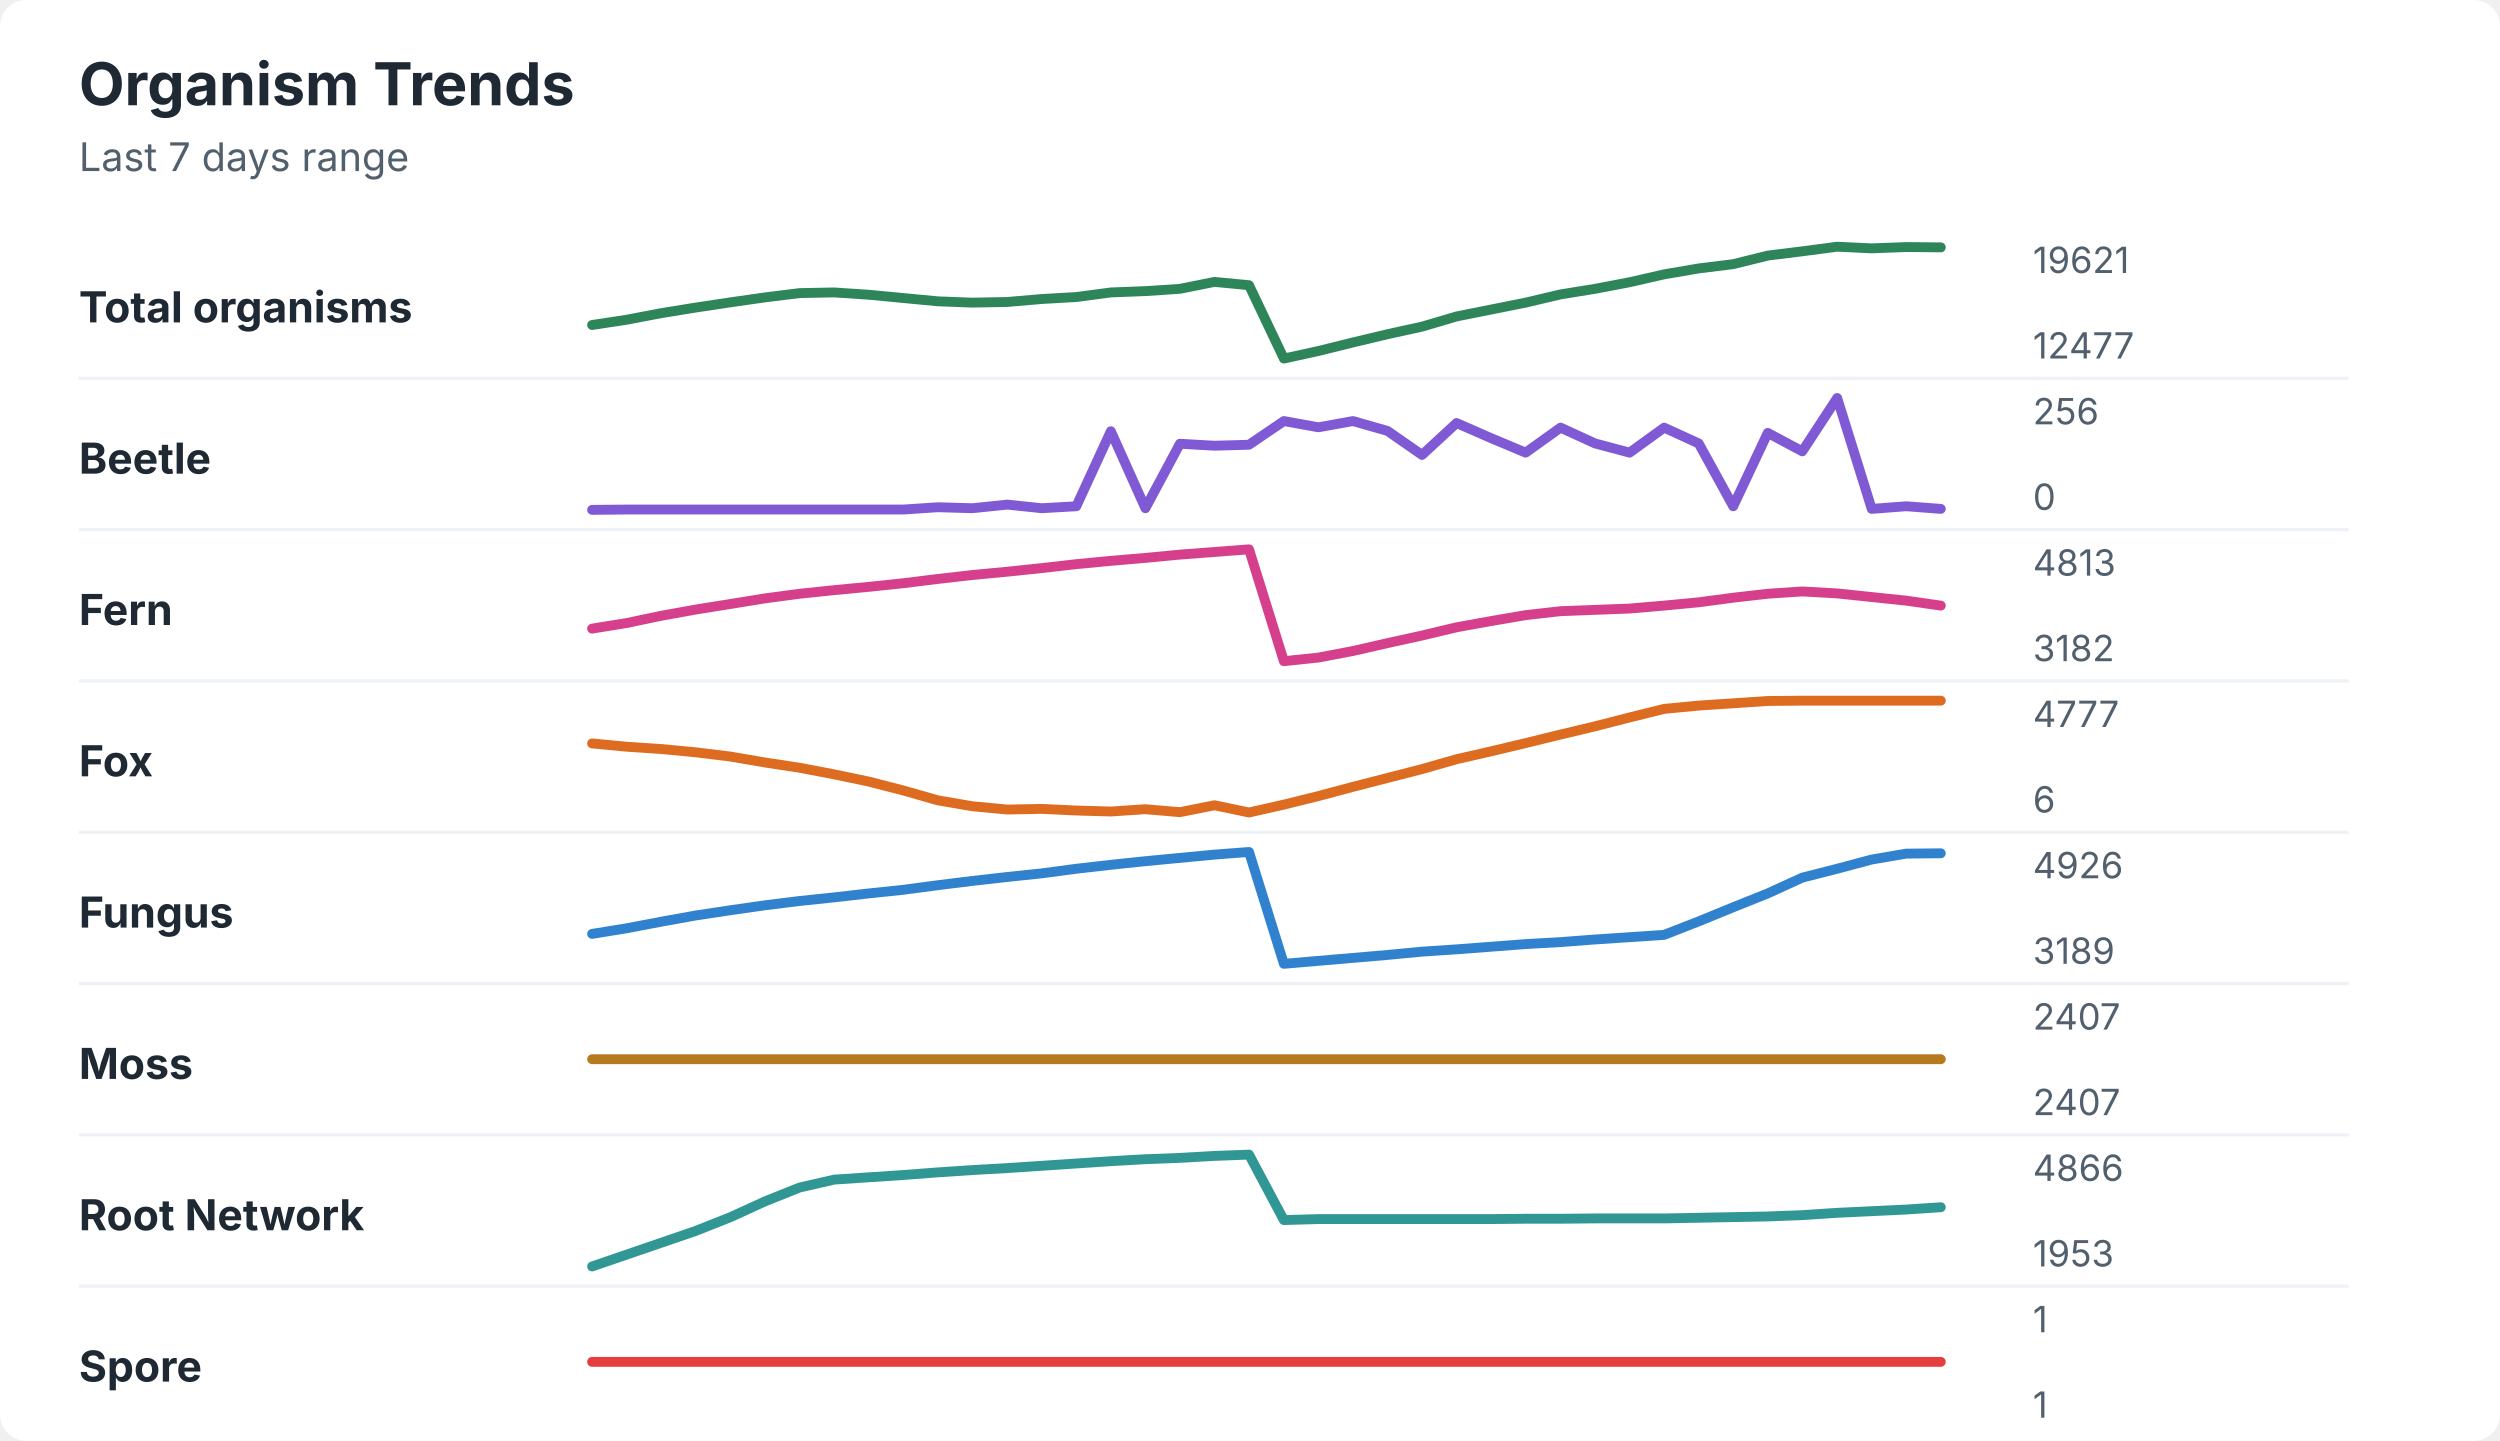
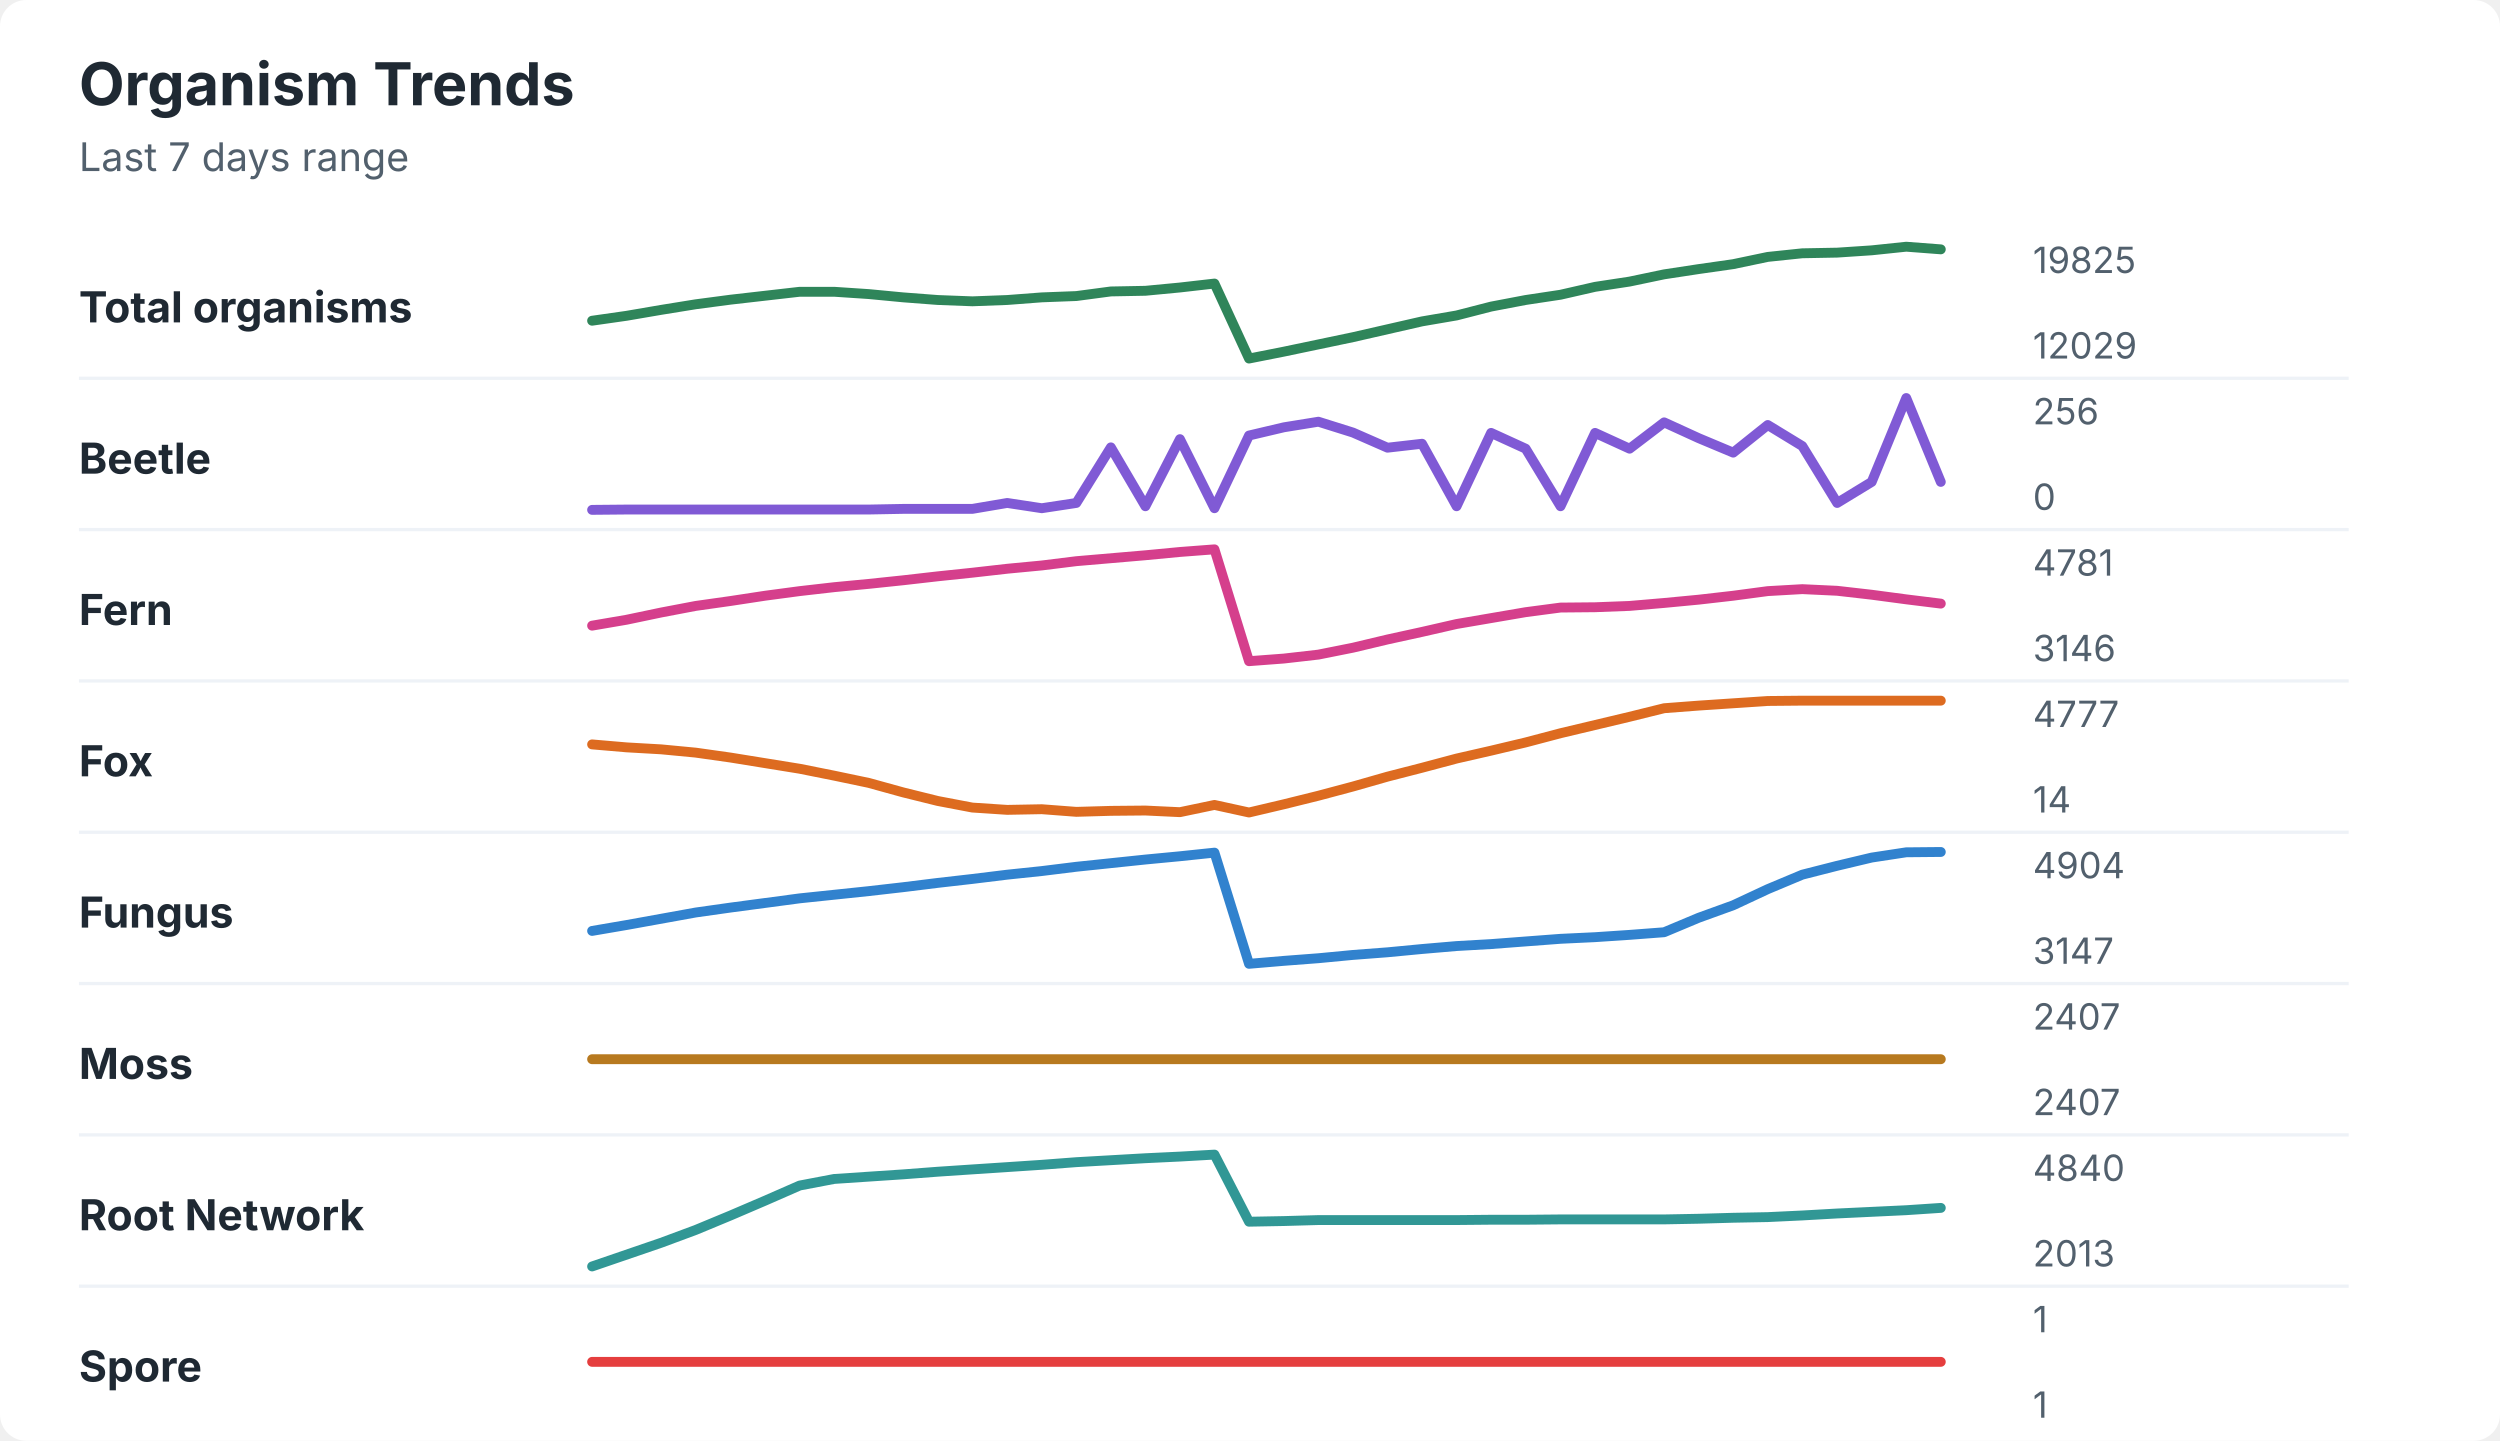
<svg xmlns="http://www.w3.org/2000/svg" width="760" height="438" viewBox="0 0 760 438" role="img" aria-labelledby="title desc">
  <rect width="760" height="438" rx="8" fill="#ffffff" />
  <style>
    text { font-family: -apple-system, BlinkMacSystemFont, "Segoe UI", sans-serif; }
    .title { font-size: 18px; font-weight: 700; fill: #1f2933; }
    .subtitle { font-size: 12px; fill: #52606d; }
    .label { font-size: 13px; font-weight: 650; fill: #1f2933; }
    .axis-value { font-size: 11px; fill: #52606d; }
    .separator { stroke: #eef2f7; stroke-width: 1; }
  </style>
  <text x="24" y="32" class="title">Organism Trends</text>
  <text x="24" y="52" class="subtitle">Last 7 days range</text>
  <text x="24" y="98" class="label">Total organisms</text>
-   <polyline points="180.0,98.8 190.5,97.2 201.0,95.2 211.5,93.5 222.1,91.9 232.6,90.4 243.1,89.1 253.6,88.9 264.1,89.6 274.6,90.6 285.1,91.6 295.6,92.0 306.2,91.8 316.7,90.9 327.2,90.3 337.7,88.9 348.2,88.5 358.7,87.8 369.2,85.7 379.7,86.7 390.3,109.0 400.8,106.7 411.3,104.1 421.8,101.6 432.3,99.3 442.8,96.2 453.3,94.1 463.8,92.0 474.4,89.5 484.9,87.8 495.4,85.8 505.9,83.4 516.4,81.6 526.9,80.3 537.4,77.7 547.9,76.4 558.5,75.0 569.0,75.5 579.5,75.1 590.0,75.2 " fill="none" stroke="#2f855a" stroke-width="3" stroke-linecap="round" stroke-linejoin="round" />
-   <text x="618" y="83" class="axis-value">19621</text>
-   <text x="618" y="109" class="axis-value">12477</text>
+   <polyline points="180.0,97.5 190.5,96.0 201.0,94.2 211.5,92.5 222.1,91.1 232.6,89.9 243.1,88.7 253.6,88.7 264.1,89.4 274.6,90.4 285.1,91.2 295.6,91.6 306.2,91.2 316.7,90.4 327.2,90.0 337.7,88.6 348.2,88.4 358.7,87.4 369.2,86.2 379.7,109.0 390.3,106.9 400.8,104.7 411.3,102.5 421.8,100.1 432.3,97.7 442.8,95.9 453.3,93.2 463.8,91.2 474.4,89.6 484.9,87.2 495.4,85.6 505.9,83.4 516.4,81.8 526.9,80.3 537.4,78.1 547.9,77.0 558.5,76.8 569.0,76.1 579.5,75.0 590.0,75.8 " fill="none" stroke="#2f855a" stroke-width="3" stroke-linecap="round" stroke-linejoin="round" />
+   <text x="618" y="83" class="axis-value">19825</text>
+   <text x="618" y="109" class="axis-value">12029</text>
  <line x1="24" y1="115.0" x2="714" y2="115.0" class="separator" />
  <text x="24" y="144" class="label">Beetle</text>
-   <polyline points="180.0,155.0 190.5,154.9 201.0,154.9 211.5,154.9 222.1,154.9 232.6,154.9 243.1,154.9 253.6,154.9 264.1,154.9 274.6,154.9 285.1,154.2 295.6,154.5 306.2,153.4 316.7,154.5 327.2,153.9 337.7,131.1 348.2,154.5 358.7,134.9 369.2,135.5 379.7,135.2 390.3,128.0 400.8,129.9 411.3,128.0 421.8,131.0 432.3,138.3 442.8,128.6 453.3,133.2 463.8,137.6 474.4,130.0 484.9,134.8 495.4,137.6 505.9,130.0 516.4,134.8 526.9,153.9 537.4,131.6 547.9,137.2 558.5,121.0 569.0,154.7 579.5,153.9 590.0,154.7 " fill="none" stroke="#805ad5" stroke-width="3" stroke-linecap="round" stroke-linejoin="round" />
+   <polyline points="180.0,155.0 190.5,154.9 201.0,154.9 211.5,154.9 222.1,154.9 232.6,154.9 243.1,154.9 253.6,154.9 264.1,154.9 274.6,154.7 285.1,154.7 295.6,154.7 306.2,152.9 316.7,154.5 327.2,152.9 337.7,136.0 348.2,153.9 358.7,133.5 369.2,154.5 379.7,132.4 390.3,129.9 400.8,128.2 411.3,131.5 421.8,136.1 432.3,134.9 442.8,153.9 453.3,131.6 463.8,136.4 474.4,153.9 484.9,131.6 495.4,136.4 505.9,128.4 516.4,133.2 526.9,137.6 537.4,129.2 547.9,135.6 558.5,152.9 569.0,146.5 579.5,121.0 590.0,146.5 " fill="none" stroke="#805ad5" stroke-width="3" stroke-linecap="round" stroke-linejoin="round" />
  <text x="618" y="129" class="axis-value">256</text>
  <text x="618" y="155" class="axis-value">0</text>
  <line x1="24" y1="161.0" x2="714" y2="161.0" class="separator" />
  <text x="24" y="190" class="label">Fern</text>
-   <polyline points="180.0,191.1 190.5,189.4 201.0,187.2 211.5,185.3 222.1,183.6 232.6,181.9 243.1,180.5 253.6,179.4 264.1,178.4 274.6,177.3 285.1,176.0 295.6,174.8 306.2,173.8 316.7,172.7 327.2,171.5 337.7,170.5 348.2,169.6 358.7,168.6 369.2,167.8 379.7,167.0 390.3,201.0 400.8,199.9 411.3,197.9 421.8,195.5 432.3,193.2 442.8,190.7 453.3,188.8 463.8,187.0 474.4,185.8 484.9,185.4 495.4,185.0 505.9,184.1 516.4,183.1 526.9,181.7 537.4,180.5 547.9,179.8 558.5,180.4 569.0,181.5 579.5,182.6 590.0,184.1 " fill="none" stroke="#d53f8c" stroke-width="3" stroke-linecap="round" stroke-linejoin="round" />
-   <text x="618" y="175" class="axis-value">4813</text>
-   <text x="618" y="201" class="axis-value">3182</text>
+   <polyline points="180.0,190.2 190.5,188.4 201.0,186.2 211.5,184.2 222.1,182.7 232.6,181.1 243.1,179.7 253.6,178.5 264.1,177.5 274.6,176.4 285.1,175.2 295.6,174.1 306.2,172.9 316.7,171.9 327.2,170.6 337.7,169.7 348.2,168.8 358.7,167.8 369.2,167.0 379.7,201.0 390.3,200.2 400.8,199.0 411.3,196.9 421.8,194.4 432.3,192.1 442.8,189.7 453.3,187.9 463.8,186.1 474.4,184.7 484.9,184.6 495.4,184.2 505.9,183.3 516.4,182.3 526.9,181.1 537.4,179.7 547.9,179.1 558.5,179.6 569.0,180.8 579.5,182.2 590.0,183.5 " fill="none" stroke="#d53f8c" stroke-width="3" stroke-linecap="round" stroke-linejoin="round" />
+   <text x="618" y="175" class="axis-value">4781</text>
+   <text x="618" y="201" class="axis-value">3146</text>
  <line x1="24" y1="207.0" x2="714" y2="207.0" class="separator" />
  <text x="24" y="236" class="label">Fox</text>
-   <polyline points="180.0,226.0 190.5,227.0 201.0,227.7 211.5,228.7 222.1,230.0 232.6,231.8 243.1,233.4 253.6,235.4 264.1,237.6 274.6,240.3 285.1,243.3 295.6,245.1 306.2,246.1 316.7,245.9 327.2,246.4 337.7,246.7 348.2,246.0 358.7,246.9 369.2,244.8 379.7,247.0 390.3,244.6 400.8,242.0 411.3,239.2 421.8,236.5 432.3,233.8 442.8,230.8 453.3,228.4 463.8,225.9 474.4,223.3 484.9,220.8 495.4,218.1 505.9,215.5 516.4,214.5 526.9,213.8 537.4,213.1 547.9,213.0 558.5,213.0 569.0,213.0 579.5,213.0 590.0,213.0 " fill="none" stroke="#dd6b20" stroke-width="3" stroke-linecap="round" stroke-linejoin="round" />
+   <polyline points="180.0,226.3 190.5,227.2 201.0,227.8 211.5,228.8 222.1,230.3 232.6,232.0 243.1,233.7 253.6,235.8 264.1,238.0 274.6,240.9 285.1,243.5 295.6,245.5 306.2,246.2 316.7,246.0 327.2,246.8 337.7,246.5 348.2,246.4 358.7,246.9 369.2,244.7 379.7,247.0 390.3,244.5 400.8,241.9 411.3,239.1 421.8,236.1 432.3,233.4 442.8,230.6 453.3,228.2 463.8,225.7 474.4,222.9 484.9,220.4 495.4,217.9 505.9,215.3 516.4,214.5 526.9,213.8 537.4,213.1 547.9,213.0 558.5,213.0 569.0,213.0 579.5,213.0 590.0,213.0 " fill="none" stroke="#dd6b20" stroke-width="3" stroke-linecap="round" stroke-linejoin="round" />
  <text x="618" y="221" class="axis-value">4777</text>
-   <text x="618" y="247" class="axis-value">6</text>
+   <text x="618" y="247" class="axis-value">14</text>
  <line x1="24" y1="253.0" x2="714" y2="253.0" class="separator" />
  <text x="24" y="282" class="label">Fungus</text>
-   <polyline points="180.0,283.9 190.5,282.2 201.0,280.2 211.5,278.3 222.1,276.7 232.6,275.2 243.1,273.9 253.6,272.8 264.1,271.6 274.6,270.5 285.1,269.1 295.6,267.8 306.2,266.6 316.7,265.5 327.2,264.1 337.7,262.9 348.2,261.8 358.7,260.8 369.2,259.8 379.7,259.0 390.3,293.0 400.8,292.1 411.3,291.2 421.8,290.3 432.3,289.3 442.8,288.6 453.3,287.8 463.8,287.0 474.4,286.4 484.9,285.6 495.4,284.9 505.9,284.2 516.4,280.1 526.9,275.8 537.4,271.6 547.9,266.8 558.5,264.1 569.0,261.3 579.5,259.5 590.0,259.4 " fill="none" stroke="#3182ce" stroke-width="3" stroke-linecap="round" stroke-linejoin="round" />
-   <text x="618" y="267" class="axis-value">4926</text>
-   <text x="618" y="293" class="axis-value">3189</text>
+   <polyline points="180.0,283.0 190.5,281.2 201.0,279.3 211.5,277.4 222.1,275.9 232.6,274.5 243.1,273.1 253.6,272.0 264.1,270.9 274.6,269.7 285.1,268.4 295.6,267.2 306.2,265.9 316.7,264.8 327.2,263.5 337.7,262.4 348.2,261.3 358.7,260.3 369.2,259.2 379.7,293.0 390.3,292.1 400.8,291.3 411.3,290.3 421.8,289.5 432.3,288.5 442.8,287.6 453.3,287.0 463.8,286.2 474.4,285.4 484.9,284.9 495.4,284.2 505.9,283.4 516.4,279.0 526.9,275.2 537.4,270.3 547.9,265.9 558.5,263.2 569.0,260.7 579.5,259.1 590.0,259.0 " fill="none" stroke="#3182ce" stroke-width="3" stroke-linecap="round" stroke-linejoin="round" />
+   <text x="618" y="267" class="axis-value">4904</text>
+   <text x="618" y="293" class="axis-value">3147</text>
  <line x1="24" y1="299.0" x2="714" y2="299.0" class="separator" />
  <text x="24" y="328" class="label">Moss</text>
  <polyline points="180.0,322.0 190.5,322.0 201.0,322.0 211.5,322.0 222.1,322.0 232.6,322.0 243.1,322.0 253.6,322.0 264.1,322.0 274.6,322.0 285.1,322.0 295.6,322.0 306.2,322.0 316.7,322.0 327.2,322.0 337.7,322.0 348.2,322.0 358.7,322.0 369.2,322.0 379.7,322.0 390.3,322.0 400.8,322.0 411.3,322.0 421.8,322.0 432.3,322.0 442.8,322.0 453.3,322.0 463.8,322.0 474.4,322.0 484.9,322.0 495.4,322.0 505.9,322.0 516.4,322.0 526.9,322.0 537.4,322.0 547.9,322.0 558.5,322.0 569.0,322.0 579.5,322.0 590.0,322.0 " fill="none" stroke="#b7791f" stroke-width="3" stroke-linecap="round" stroke-linejoin="round" />
  <text x="618" y="313" class="axis-value">2407</text>
  <text x="618" y="339" class="axis-value">2407</text>
  <line x1="24" y1="345.0" x2="714" y2="345.0" class="separator" />
  <text x="24" y="374" class="label">Root Network</text>
-   <polyline points="180.0,385.0 190.5,381.4 201.0,377.8 211.5,374.2 222.1,370.0 232.6,365.2 243.1,361.0 253.6,358.6 264.1,357.9 274.6,357.2 285.1,356.4 295.6,355.7 306.2,355.1 316.7,354.4 327.2,353.7 337.7,353.0 348.2,352.4 358.7,352.0 369.2,351.4 379.7,351.0 390.3,370.9 400.8,370.6 411.3,370.6 421.8,370.6 432.3,370.6 442.8,370.6 453.3,370.6 463.8,370.5 474.4,370.5 484.9,370.4 495.4,370.4 505.9,370.4 516.4,370.2 526.9,370.0 537.4,369.8 547.9,369.4 558.5,368.7 569.0,368.2 579.5,367.7 590.0,367.0 " fill="none" stroke="#319795" stroke-width="3" stroke-linecap="round" stroke-linejoin="round" />
-   <text x="618" y="359" class="axis-value">4866</text>
-   <text x="618" y="385" class="axis-value">1953</text>
+   <polyline points="180.0,385.0 190.5,381.4 201.0,377.8 211.5,373.9 222.1,369.5 232.6,365.0 243.1,360.4 253.6,358.4 264.1,357.7 274.6,357.0 285.1,356.2 295.6,355.5 306.2,354.8 316.7,354.1 327.2,353.3 337.7,352.7 348.2,352.1 358.7,351.6 369.2,351.0 379.7,371.4 390.3,371.2 400.8,370.9 411.3,370.9 421.8,370.9 432.3,370.9 442.8,370.9 453.3,370.8 463.8,370.8 474.4,370.7 484.9,370.7 495.4,370.7 505.9,370.7 516.4,370.5 526.9,370.2 537.4,370.0 547.9,369.5 558.5,368.9 569.0,368.4 579.5,367.9 590.0,367.2 " fill="none" stroke="#319795" stroke-width="3" stroke-linecap="round" stroke-linejoin="round" />
+   <text x="618" y="359" class="axis-value">4840</text>
+   <text x="618" y="385" class="axis-value">2013</text>
  <line x1="24" y1="391.0" x2="714" y2="391.0" class="separator" />
  <text x="24" y="420" class="label">Spore</text>
  <polyline points="180.0,414.0 190.5,414.0 201.0,414.0 211.5,414.0 222.1,414.0 232.6,414.0 243.1,414.0 253.6,414.0 264.1,414.0 274.6,414.0 285.1,414.0 295.6,414.0 306.2,414.0 316.7,414.0 327.2,414.0 337.7,414.0 348.2,414.0 358.7,414.0 369.2,414.0 379.7,414.0 390.3,414.0 400.8,414.0 411.3,414.0 421.8,414.0 432.3,414.0 442.8,414.0 453.3,414.0 463.8,414.0 474.4,414.0 484.9,414.0 495.4,414.0 505.9,414.0 516.4,414.0 526.9,414.0 537.4,414.0 547.9,414.0 558.5,414.0 569.0,414.0 579.5,414.0 590.0,414.0 " fill="none" stroke="#e53e3e" stroke-width="3" stroke-linecap="round" stroke-linejoin="round" />
  <text x="618" y="405" class="axis-value">1</text>
  <text x="618" y="431" class="axis-value">1</text>
</svg>
